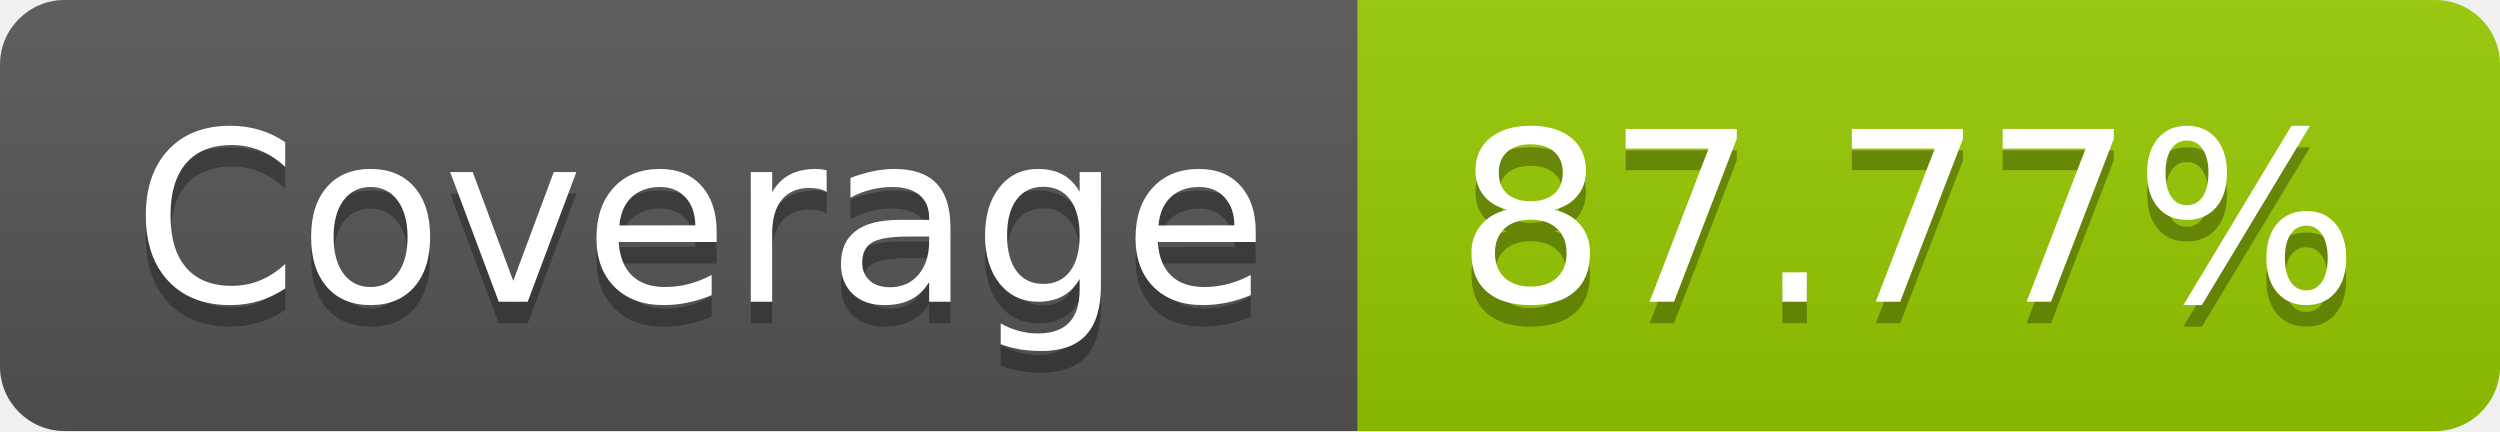
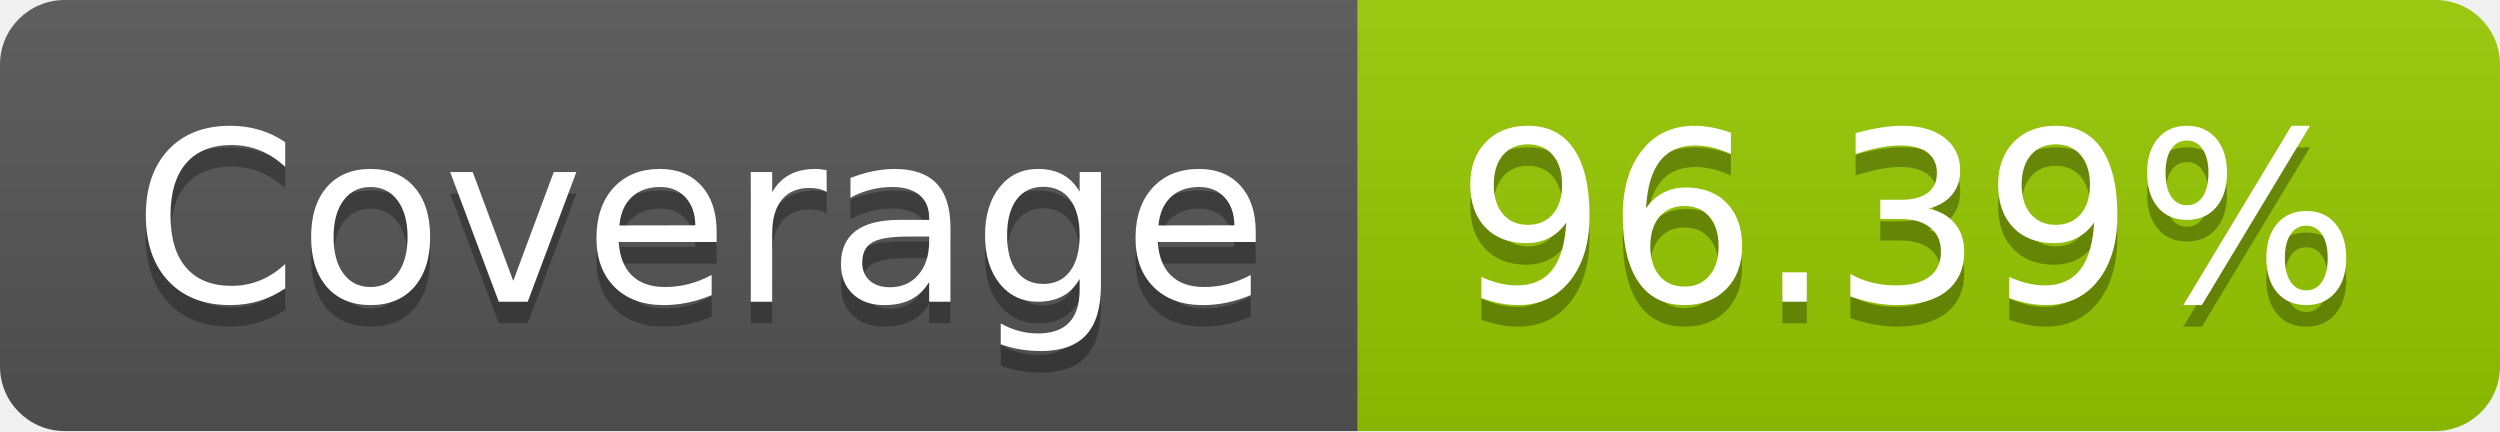
- <svg xmlns="http://www.w3.org/2000/svg" width="116" height="20" role="img" aria-label="Coverage: 87.77%">
+ <svg xmlns="http://www.w3.org/2000/svg" width="116" height="20" role="img" aria-label="Coverage: 96.39%">
  <linearGradient id="s" x2="0" y2="100%">
    <stop offset="0" stop-color="#bbb" stop-opacity=".1" />
    <stop offset="1" stop-opacity=".1" />
  </linearGradient>
  <clipPath id="r">
    <rect width="116" height="20" rx="3" fill="#fff" />
  </clipPath>
  <g clip-path="url(#r)">
    <rect width="63" height="20" fill="#555" />
    <rect x="63" width="53" height="20" fill="#97ca00" />
    <rect width="116" height="20" fill="url(#s)" />
  </g>
  <g fill="#fff" text-anchor="middle" font-family="Verdana,Geneva,DejaVu Sans,sans-serif" text-rendering="geometricPrecision" font-size="110">
    <text aria-hidden="true" x="325" y="150" fill="#010101" fill-opacity=".3" transform="scale(.1)" textLength="530">Coverage</text>
    <text x="325" y="140" transform="scale(.1)" fill="#fff" textLength="530">Coverage</text>
-     <text aria-hidden="true" x="885" y="150" fill="#010101" fill-opacity=".3" transform="scale(.1)" textLength="430">87.77%</text>
-     <text x="885" y="140" transform="scale(.1)" fill="#fff" textLength="430">87.77%</text>
+     <text aria-hidden="true" x="885" y="150" fill="#010101" fill-opacity=".3" transform="scale(.1)" textLength="430">96.39%</text>
+     <text x="885" y="140" transform="scale(.1)" fill="#fff" textLength="430">96.39%</text>
  </g>
</svg>
